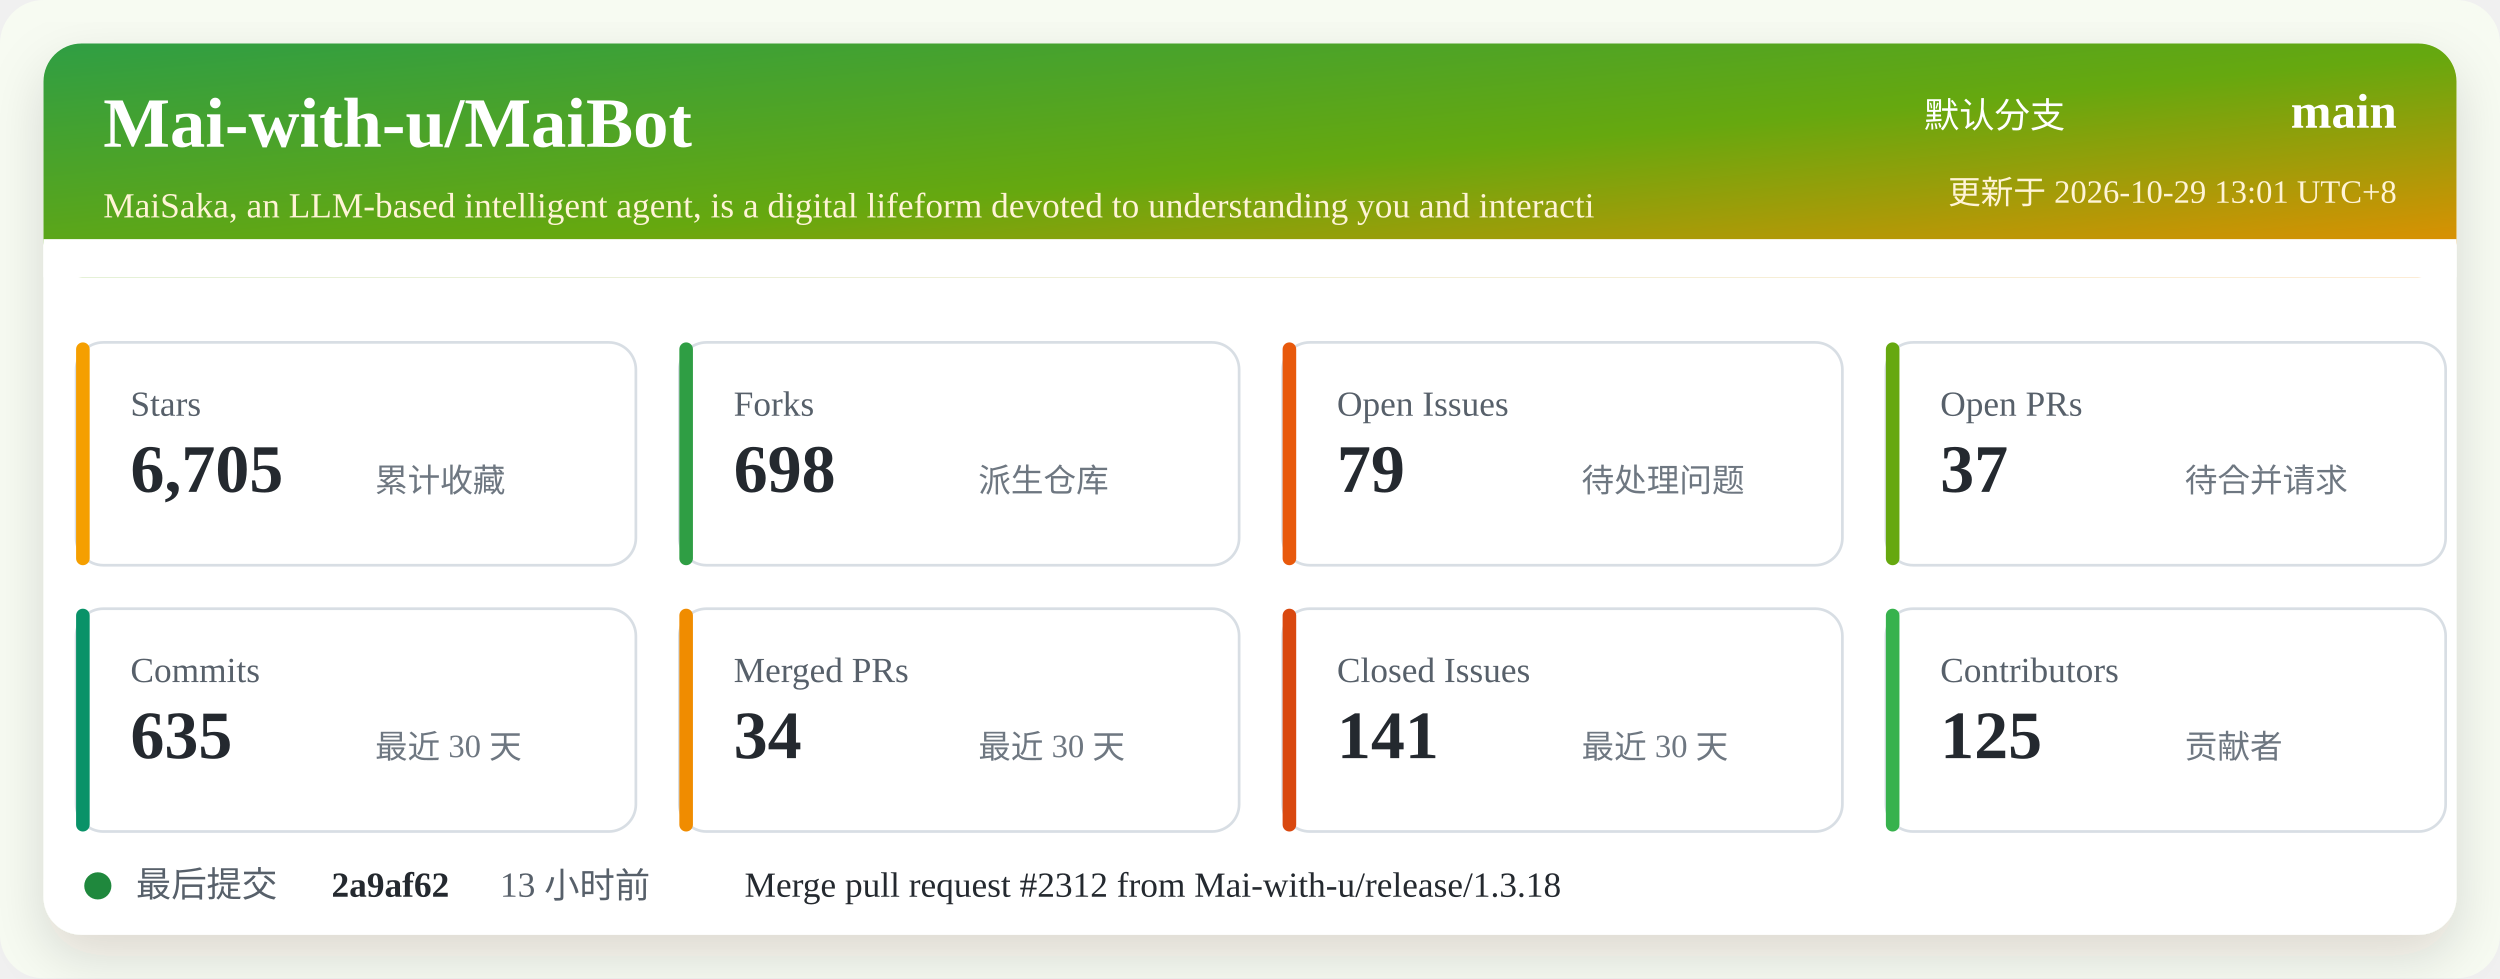
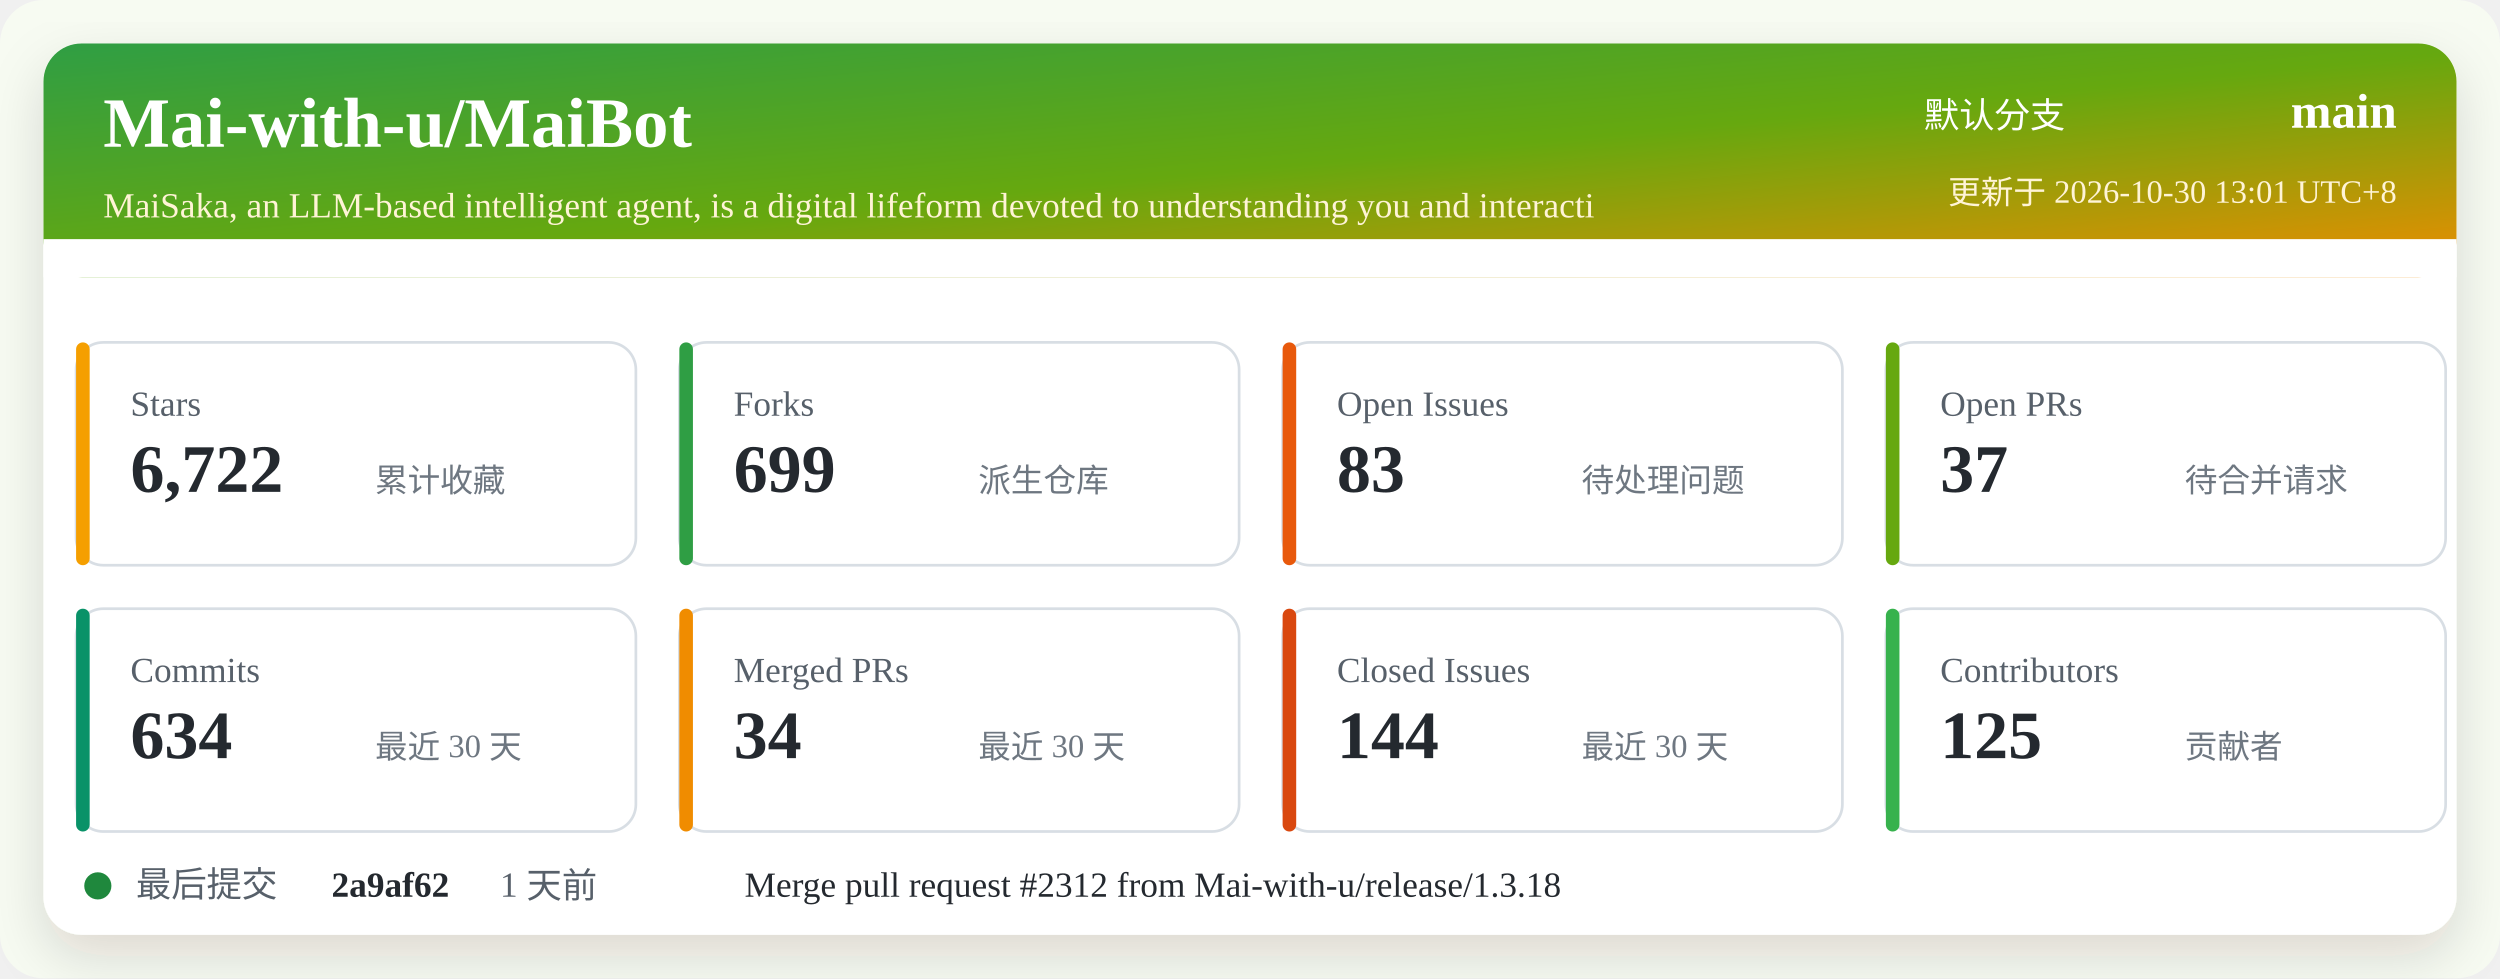
<svg xmlns="http://www.w3.org/2000/svg" width="920" height="360" viewBox="0 0 920 360" role="img" aria-labelledby="title desc">
  <defs>
    <linearGradient id="header" x1="0" x2="1" y1="0" y2="1">
      <stop offset="0%" stop-color="#2f9e44" />
      <stop offset="52%" stop-color="#66a80f" />
      <stop offset="100%" stop-color="#f08c00" />
    </linearGradient>
    <filter id="shadow" x="-5%" y="-5%" width="110%" height="110%">
      <feDropShadow dx="0" dy="8" stdDeviation="10" flood-color="#2b2318" flood-opacity="0.14" />
    </filter>
  </defs>
  <rect width="920" height="360" rx="16" fill="#f7fbf2" />
  <rect x="16" y="16" width="888" height="328" rx="14" fill="#ffffff" filter="url(#shadow)" />
  <rect x="16" y="16" width="888" height="86" rx="14" fill="url(#header)" />
  <path d="M16 88 H904 V102 H16 Z" fill="#ffffff" />
  <text x="38" y="54" fill="#ffffff" font-size="26" font-weight="700">Mai-with-u/MaiBot</text>
  <text x="38" y="80" fill="#fff4d6" font-size="13">MaiSaka, an LLM-based intelligent agent, is a digital lifeform devoted to understanding you and interacti</text>
  <text x="760" y="47" fill="#ffffff" font-size="13" text-anchor="end">默认分支</text>
  <text x="882" y="47" fill="#ffffff" font-size="18" font-weight="700" text-anchor="end">main</text>
-   <text x="882" y="75" fill="#fff4d6" font-size="12" text-anchor="end">更新于 2026-10-29 13:01 UTC+8</text>
+   <text x="882" y="75" fill="#fff4d6" font-size="12" text-anchor="end">更新于 2026-10-30 13:01 UTC+8</text>
  <g transform="translate(28 126)">
    <rect width="206" height="82" rx="10" fill="#ffffff" stroke="#d8dee4" />
    <rect x="0" y="0" width="5" height="82" rx="2.5" fill="#f59f00" />
    <text x="20" y="27" fill="#57606a" font-size="13">Stars</text>
-     <text x="20" y="55" fill="#24292f" font-size="25" font-weight="700">6,705</text>
+     <text x="20" y="55" fill="#24292f" font-size="25" font-weight="700">6,722</text>
    <text x="110" y="55" fill="#6e7781" font-size="12">累计收藏</text>
  </g>
  <g transform="translate(250 126)">
    <rect width="206" height="82" rx="10" fill="#ffffff" stroke="#d8dee4" />
    <rect x="0" y="0" width="5" height="82" rx="2.5" fill="#2f9e44" />
    <text x="20" y="27" fill="#57606a" font-size="13">Forks</text>
-     <text x="20" y="55" fill="#24292f" font-size="25" font-weight="700">698</text>
+     <text x="20" y="55" fill="#24292f" font-size="25" font-weight="700">699</text>
    <text x="110" y="55" fill="#6e7781" font-size="12">派生仓库</text>
  </g>
  <g transform="translate(472 126)">
    <rect width="206" height="82" rx="10" fill="#ffffff" stroke="#d8dee4" />
    <rect x="0" y="0" width="5" height="82" rx="2.5" fill="#e8590c" />
    <text x="20" y="27" fill="#57606a" font-size="13">Open Issues</text>
-     <text x="20" y="55" fill="#24292f" font-size="25" font-weight="700">79</text>
+     <text x="20" y="55" fill="#24292f" font-size="25" font-weight="700">83</text>
    <text x="110" y="55" fill="#6e7781" font-size="12">待处理问题</text>
  </g>
  <g transform="translate(694 126)">
    <rect width="206" height="82" rx="10" fill="#ffffff" stroke="#d8dee4" />
    <rect x="0" y="0" width="5" height="82" rx="2.5" fill="#66a80f" />
    <text x="20" y="27" fill="#57606a" font-size="13">Open PRs</text>
    <text x="20" y="55" fill="#24292f" font-size="25" font-weight="700">37</text>
    <text x="110" y="55" fill="#6e7781" font-size="12">待合并请求</text>
  </g>
  <g transform="translate(28 224)">
    <rect width="206" height="82" rx="10" fill="#ffffff" stroke="#d8dee4" />
    <rect x="0" y="0" width="5" height="82" rx="2.5" fill="#099268" />
    <text x="20" y="27" fill="#57606a" font-size="13">Commits</text>
-     <text x="20" y="55" fill="#24292f" font-size="25" font-weight="700">635</text>
+     <text x="20" y="55" fill="#24292f" font-size="25" font-weight="700">634</text>
    <text x="110" y="55" fill="#6e7781" font-size="12">最近 30 天</text>
  </g>
  <g transform="translate(250 224)">
    <rect width="206" height="82" rx="10" fill="#ffffff" stroke="#d8dee4" />
    <rect x="0" y="0" width="5" height="82" rx="2.5" fill="#f08c00" />
    <text x="20" y="27" fill="#57606a" font-size="13">Merged PRs</text>
    <text x="20" y="55" fill="#24292f" font-size="25" font-weight="700">34</text>
    <text x="110" y="55" fill="#6e7781" font-size="12">最近 30 天</text>
  </g>
  <g transform="translate(472 224)">
    <rect width="206" height="82" rx="10" fill="#ffffff" stroke="#d8dee4" />
    <rect x="0" y="0" width="5" height="82" rx="2.5" fill="#d9480f" />
    <text x="20" y="27" fill="#57606a" font-size="13">Closed Issues</text>
-     <text x="20" y="55" fill="#24292f" font-size="25" font-weight="700">141</text>
+     <text x="20" y="55" fill="#24292f" font-size="25" font-weight="700">144</text>
    <text x="110" y="55" fill="#6e7781" font-size="12">最近 30 天</text>
  </g>
  <g transform="translate(694 224)">
    <rect width="206" height="82" rx="10" fill="#ffffff" stroke="#d8dee4" />
    <rect x="0" y="0" width="5" height="82" rx="2.5" fill="#37b24d" />
    <text x="20" y="27" fill="#57606a" font-size="13">Contributors</text>
    <text x="20" y="55" fill="#24292f" font-size="25" font-weight="700">125</text>
    <text x="110" y="55" fill="#6e7781" font-size="12">贡献者</text>
  </g>
  <g transform="translate(28 318)">
    <circle cx="8" cy="8" r="5" fill="#1f883d" />
    <text x="22" y="12" fill="#57606a" font-size="13">最后提交</text>
    <text x="94" y="12" fill="#24292f" font-size="13" font-weight="700">2a9af62</text>
-     <text x="156" y="12" fill="#57606a" font-size="13">13 小时前</text>
+     <text x="156" y="12" fill="#57606a" font-size="13">1 天前</text>
    <text x="246" y="12" fill="#24292f" font-size="13">Merge pull request #2312 from Mai-with-u/release/1.3.18</text>
  </g>
</svg>
